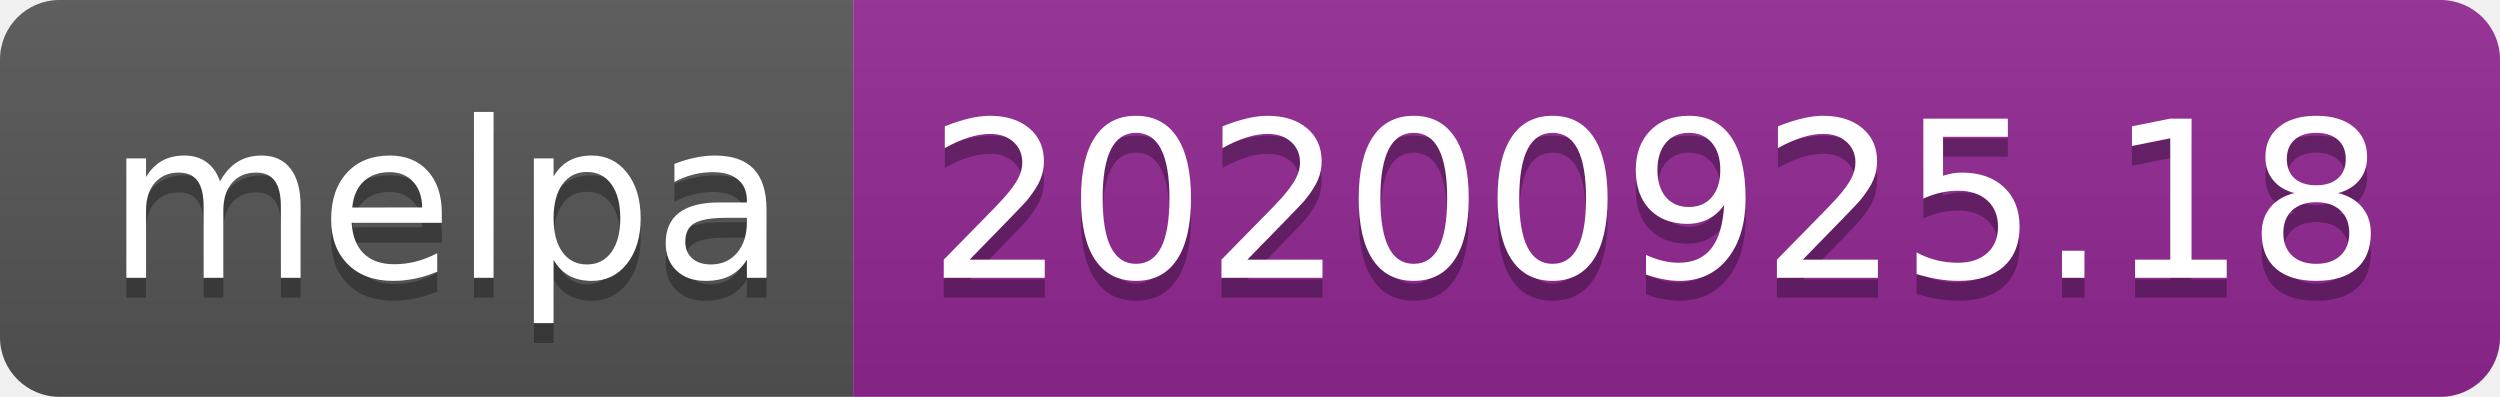
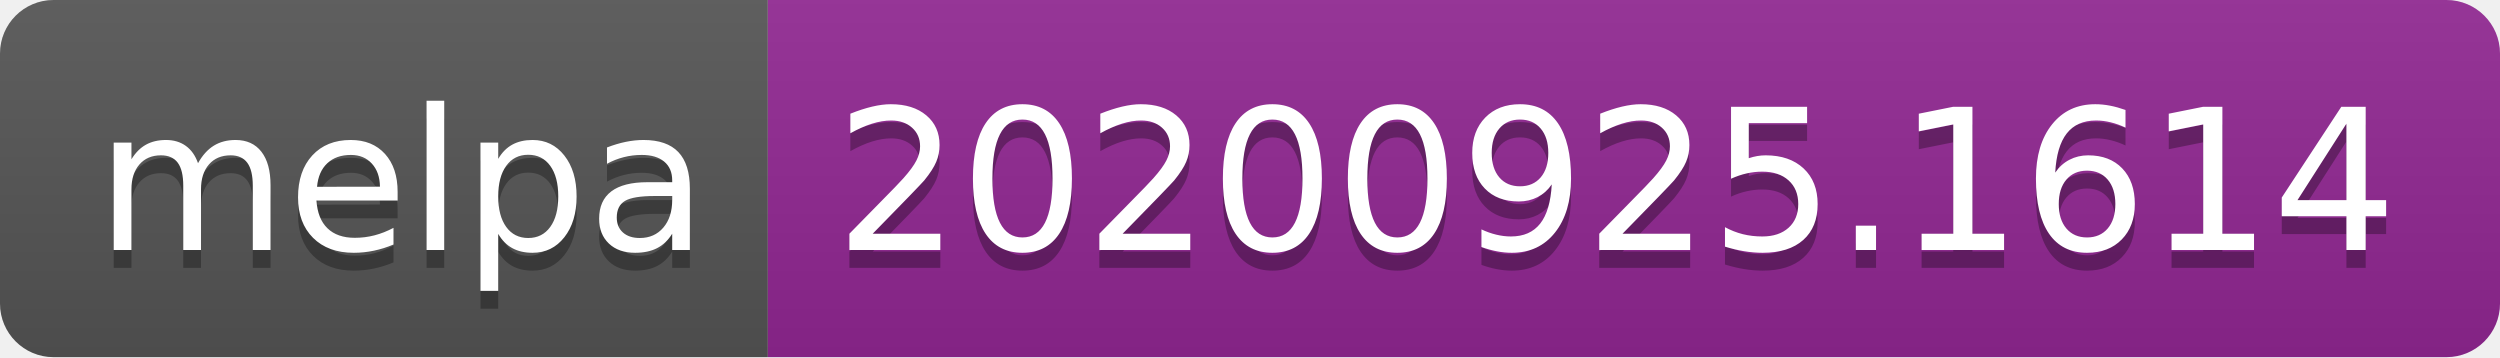
- <svg xmlns="http://www.w3.org/2000/svg" width="126" height="20" role="img" aria-label="melpa: 20200925.18">
+ <svg xmlns="http://www.w3.org/2000/svg" width="140" height="20" role="img" aria-label="melpa: 20200925.1614">
  <linearGradient id="s" x2="0" y2="100%">
    <stop offset="0" stop-color="#bbb" stop-opacity=".1" />
    <stop offset="1" stop-opacity=".1" />
  </linearGradient>
  <clipPath id="r">
-     <rect width="126" height="20" rx="3" fill="#fff" />
+     <rect width="140" height="20" rx="3" fill="#fff" />
  </clipPath>
  <g clip-path="url(#r)">
    <rect width="43" height="20" fill="#555" />
-     <rect x="43" width="83" height="20" fill="#922793" />
-     <rect width="126" height="20" fill="url(#s)" />
+     <rect x="43" width="97" height="20" fill="#922793" />
+     <rect width="140" height="20" fill="url(#s)" />
  </g>
  <g fill="#fff" text-anchor="middle" font-family="Verdana,Geneva,DejaVu Sans,sans-serif" text-rendering="geometricPrecision" font-size="110">
    <text aria-hidden="true" x="225" y="150" fill="#010101" fill-opacity=".3" transform="scale(.1)" textLength="330">melpa</text>
    <text x="225" y="140" transform="scale(.1)" fill="#fff" textLength="330">melpa</text>
-     <text aria-hidden="true" x="835" y="150" fill="#010101" fill-opacity=".3" transform="scale(.1)" textLength="730">20200925.18</text>
-     <text x="835" y="140" transform="scale(.1)" fill="#fff" textLength="730">20200925.18</text>
+     <text aria-hidden="true" x="905" y="150" fill="#010101" fill-opacity=".3" transform="scale(.1)" textLength="870">20200925.1614</text>
+     <text x="905" y="140" transform="scale(.1)" fill="#fff" textLength="870">20200925.1614</text>
  </g>
</svg>
